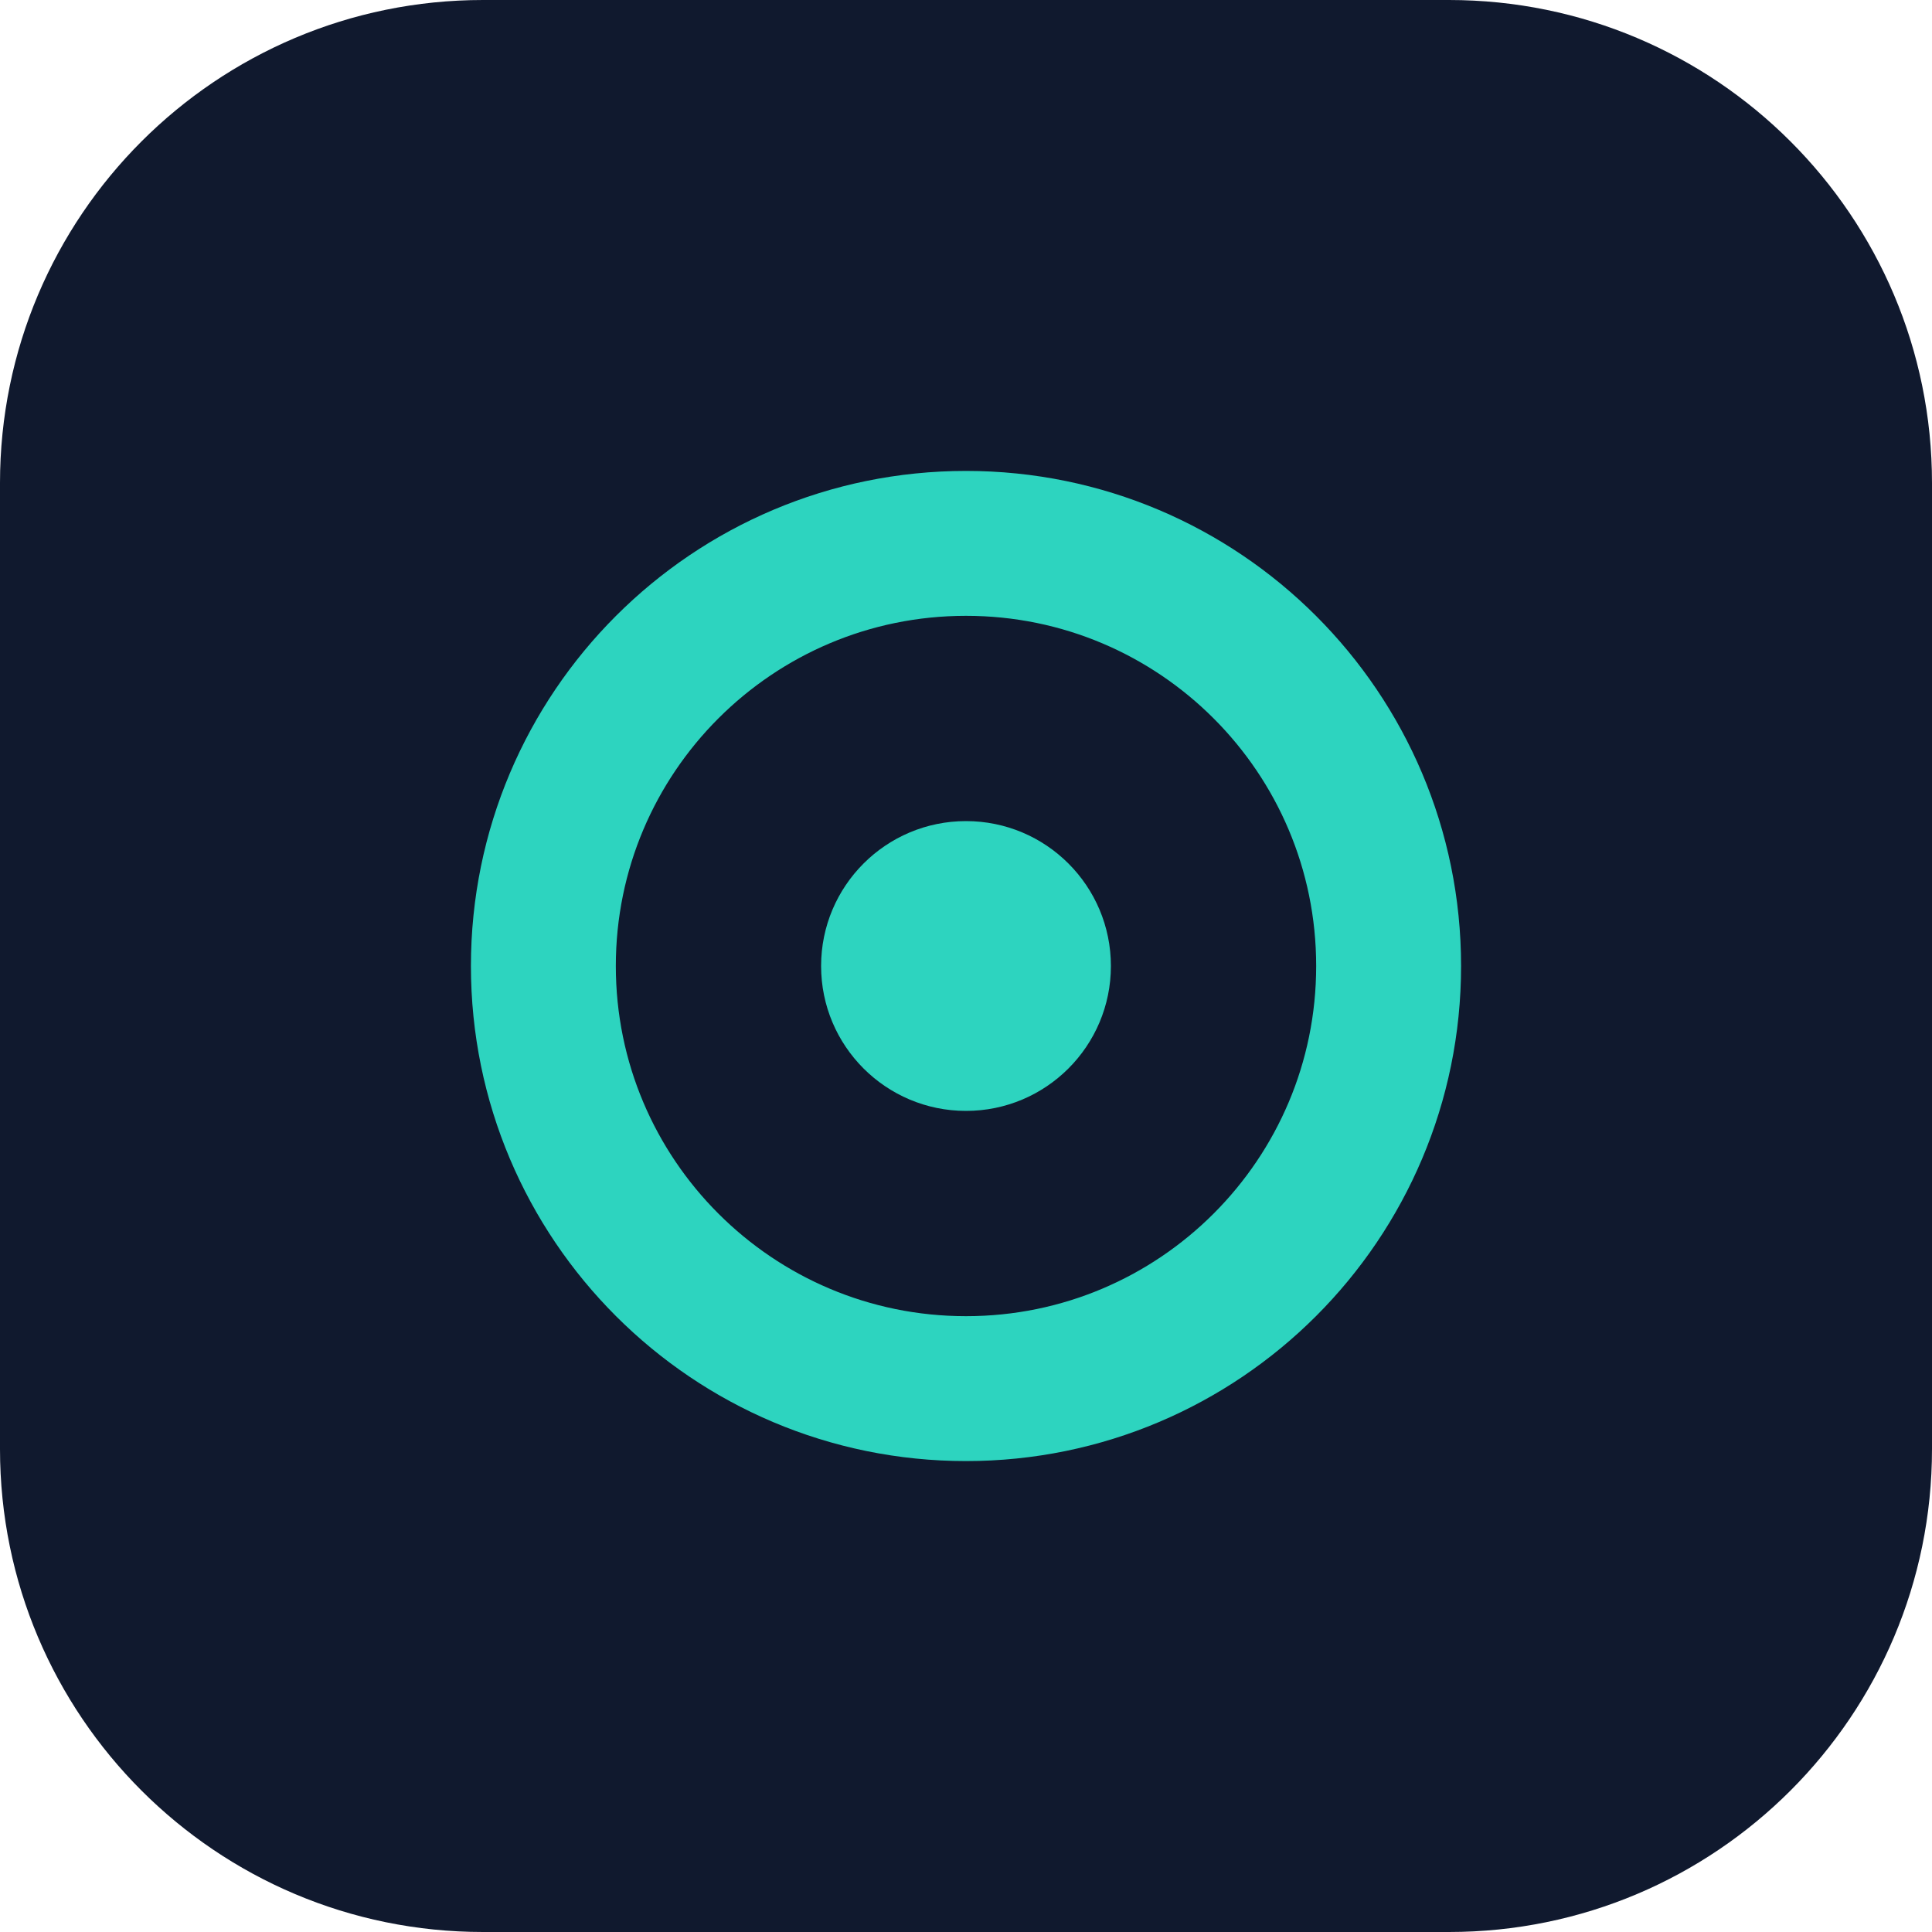
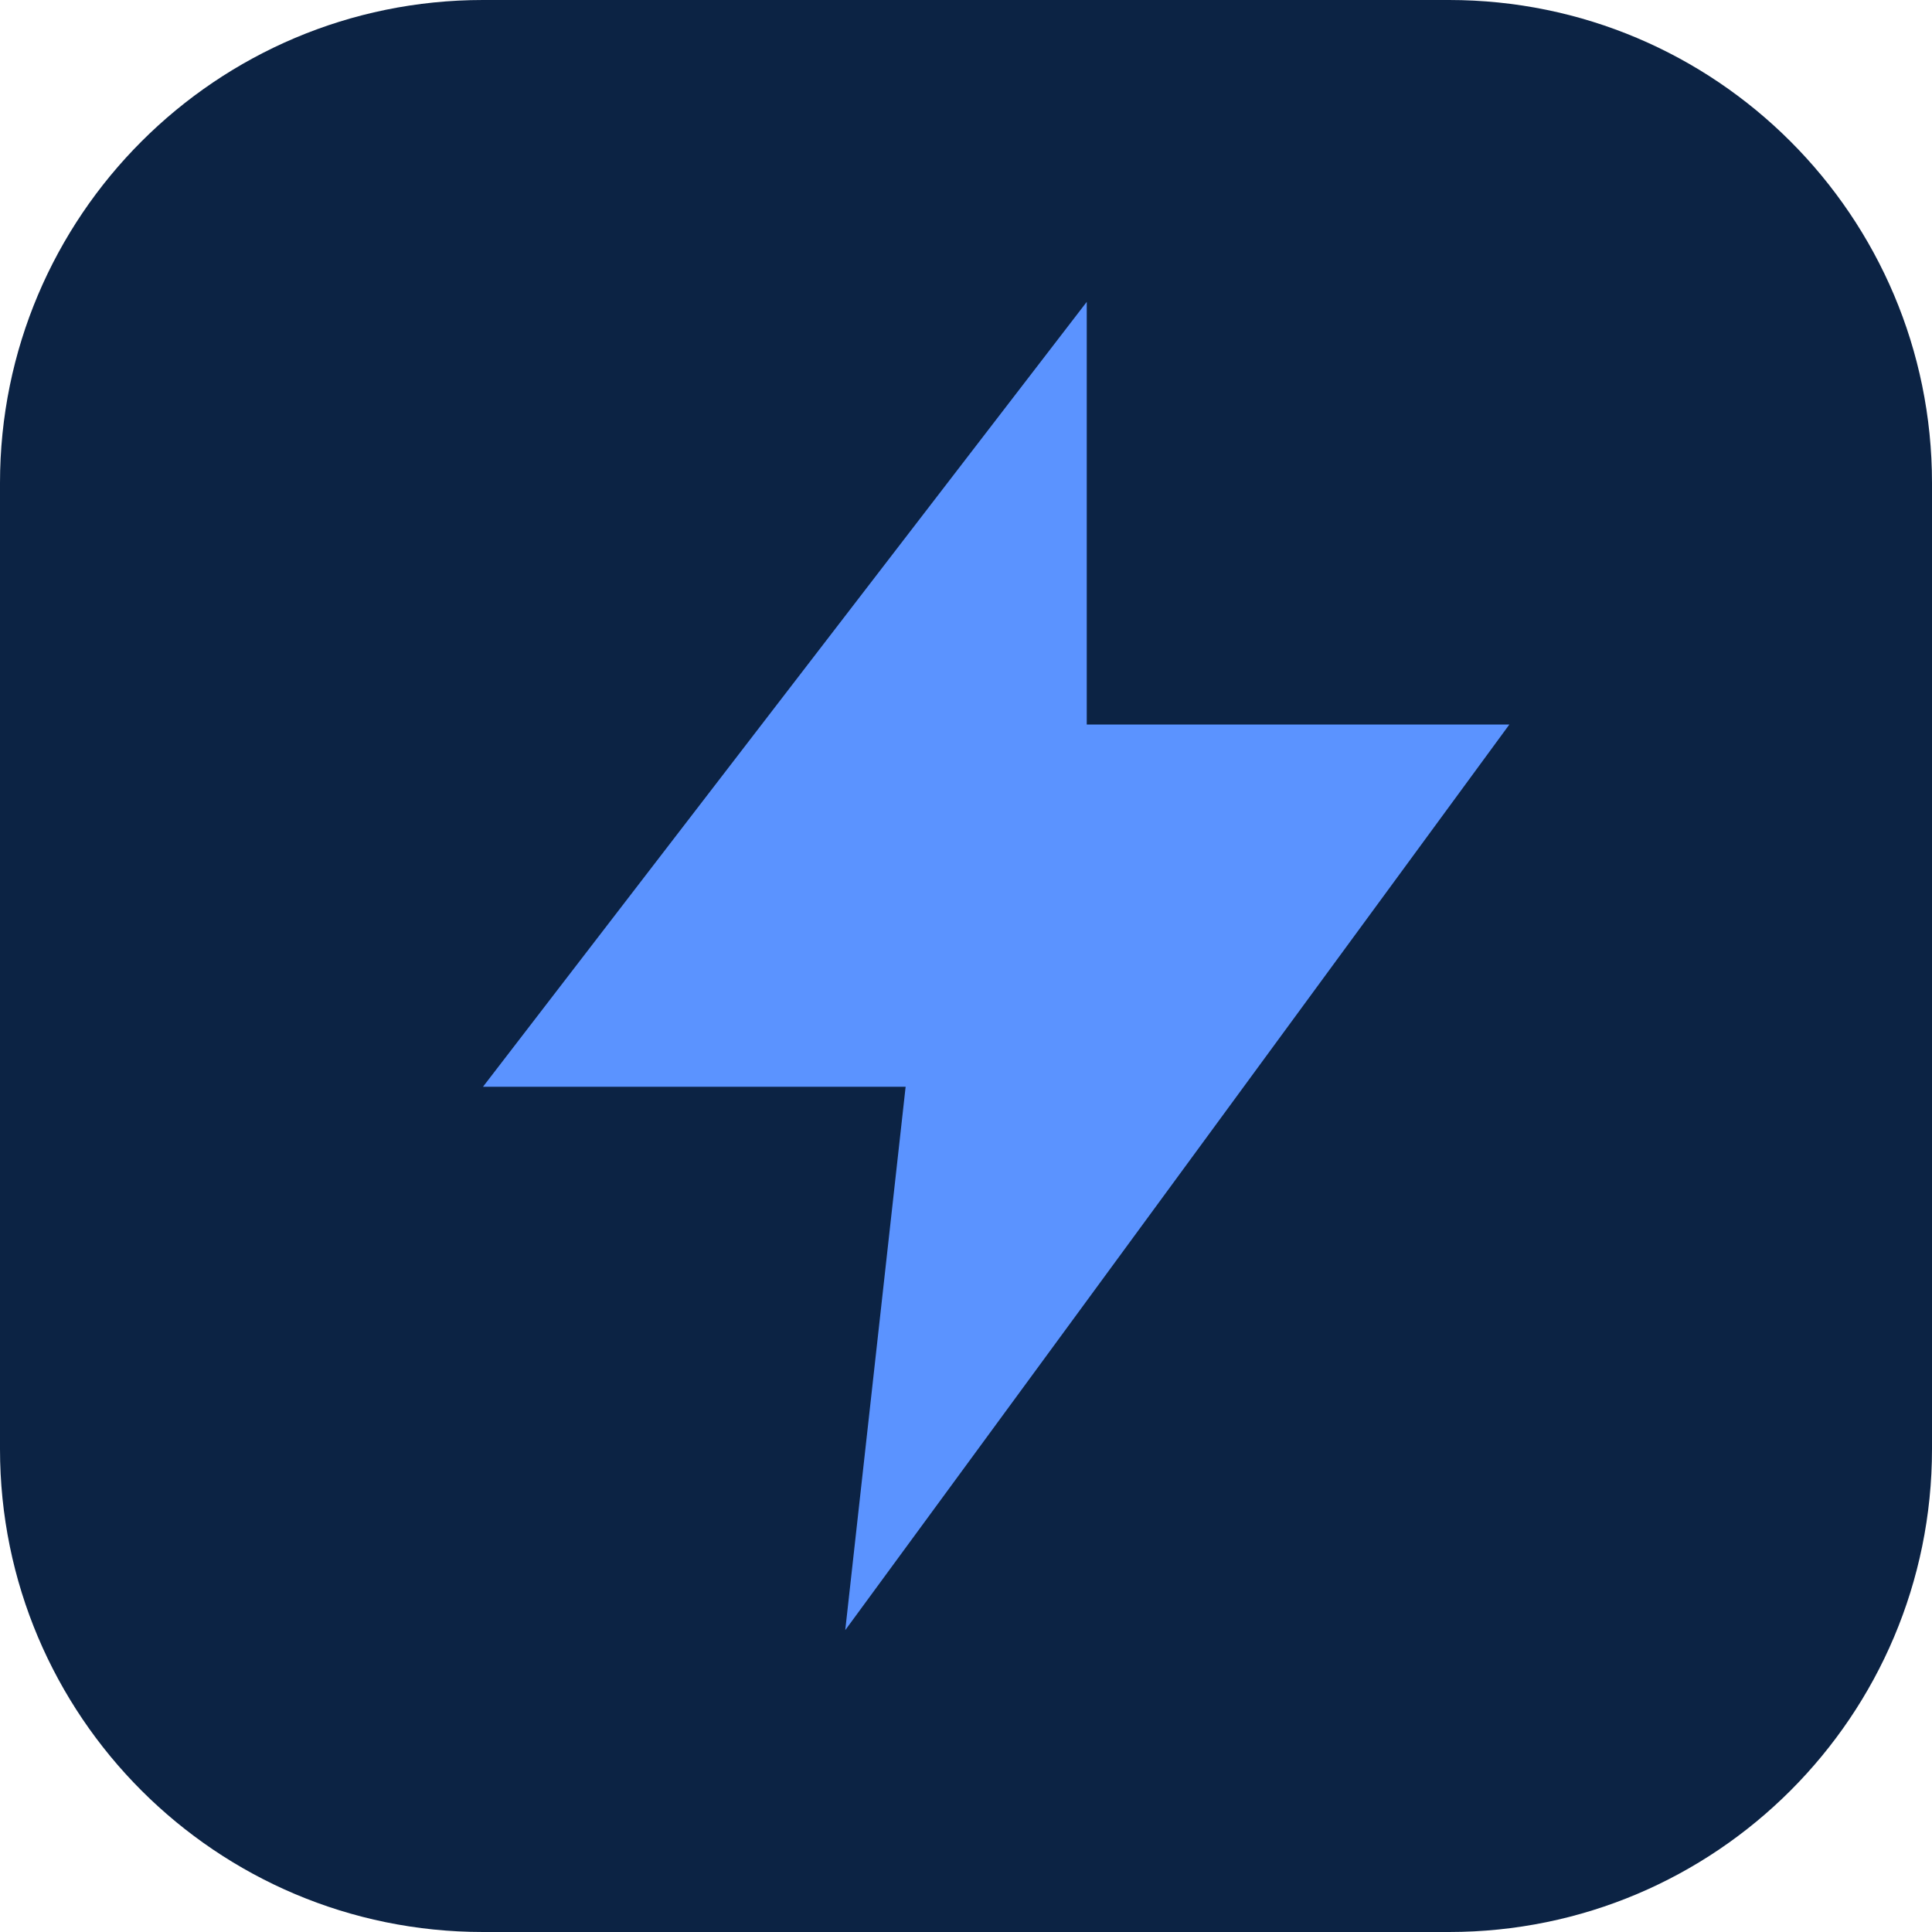
<svg xmlns="http://www.w3.org/2000/svg" viewBox="0 0 32 32">
-   <rect width="32" height="32" rx="8" fill="#10192e" />
-   <circle cx="16" cy="16" r="7" fill="none" stroke="#2dd4bf" stroke-width="2.4" />
-   <circle cx="16" cy="16" r="2.4" fill="#2dd4bf" />
+   <rect width="32" height="32" rx="8" fill="#0c2344" />
+   <path d="M18 5L8 18h7l-1 9 11-15h-7l0-7z" fill="#5b93ff" />
</svg>
